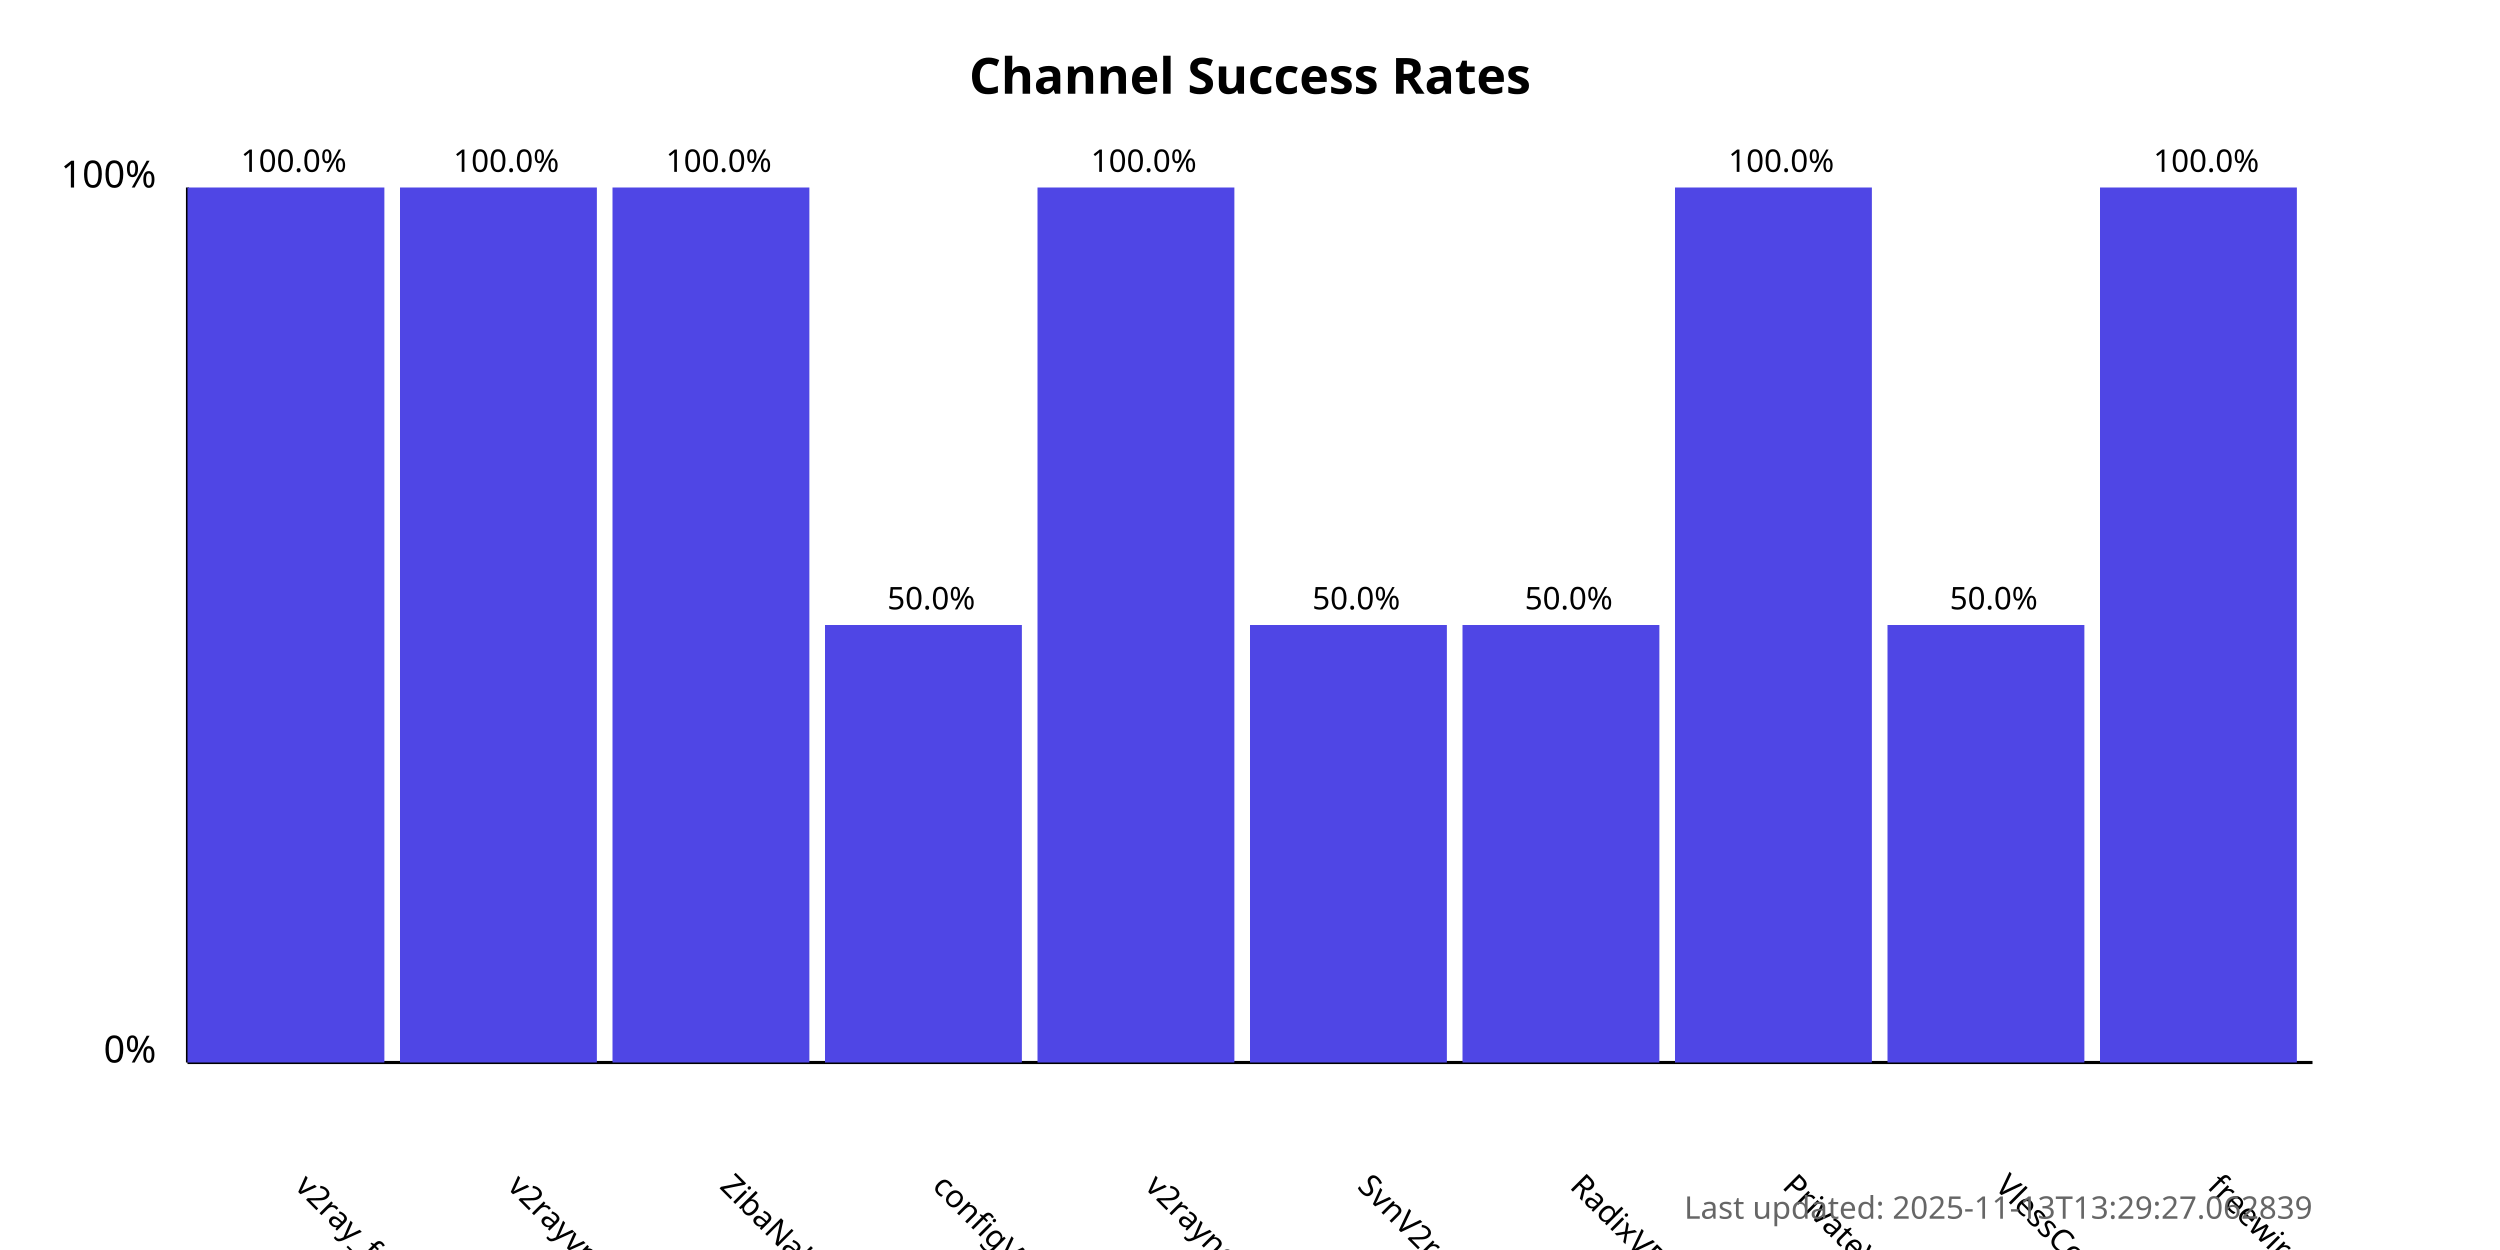
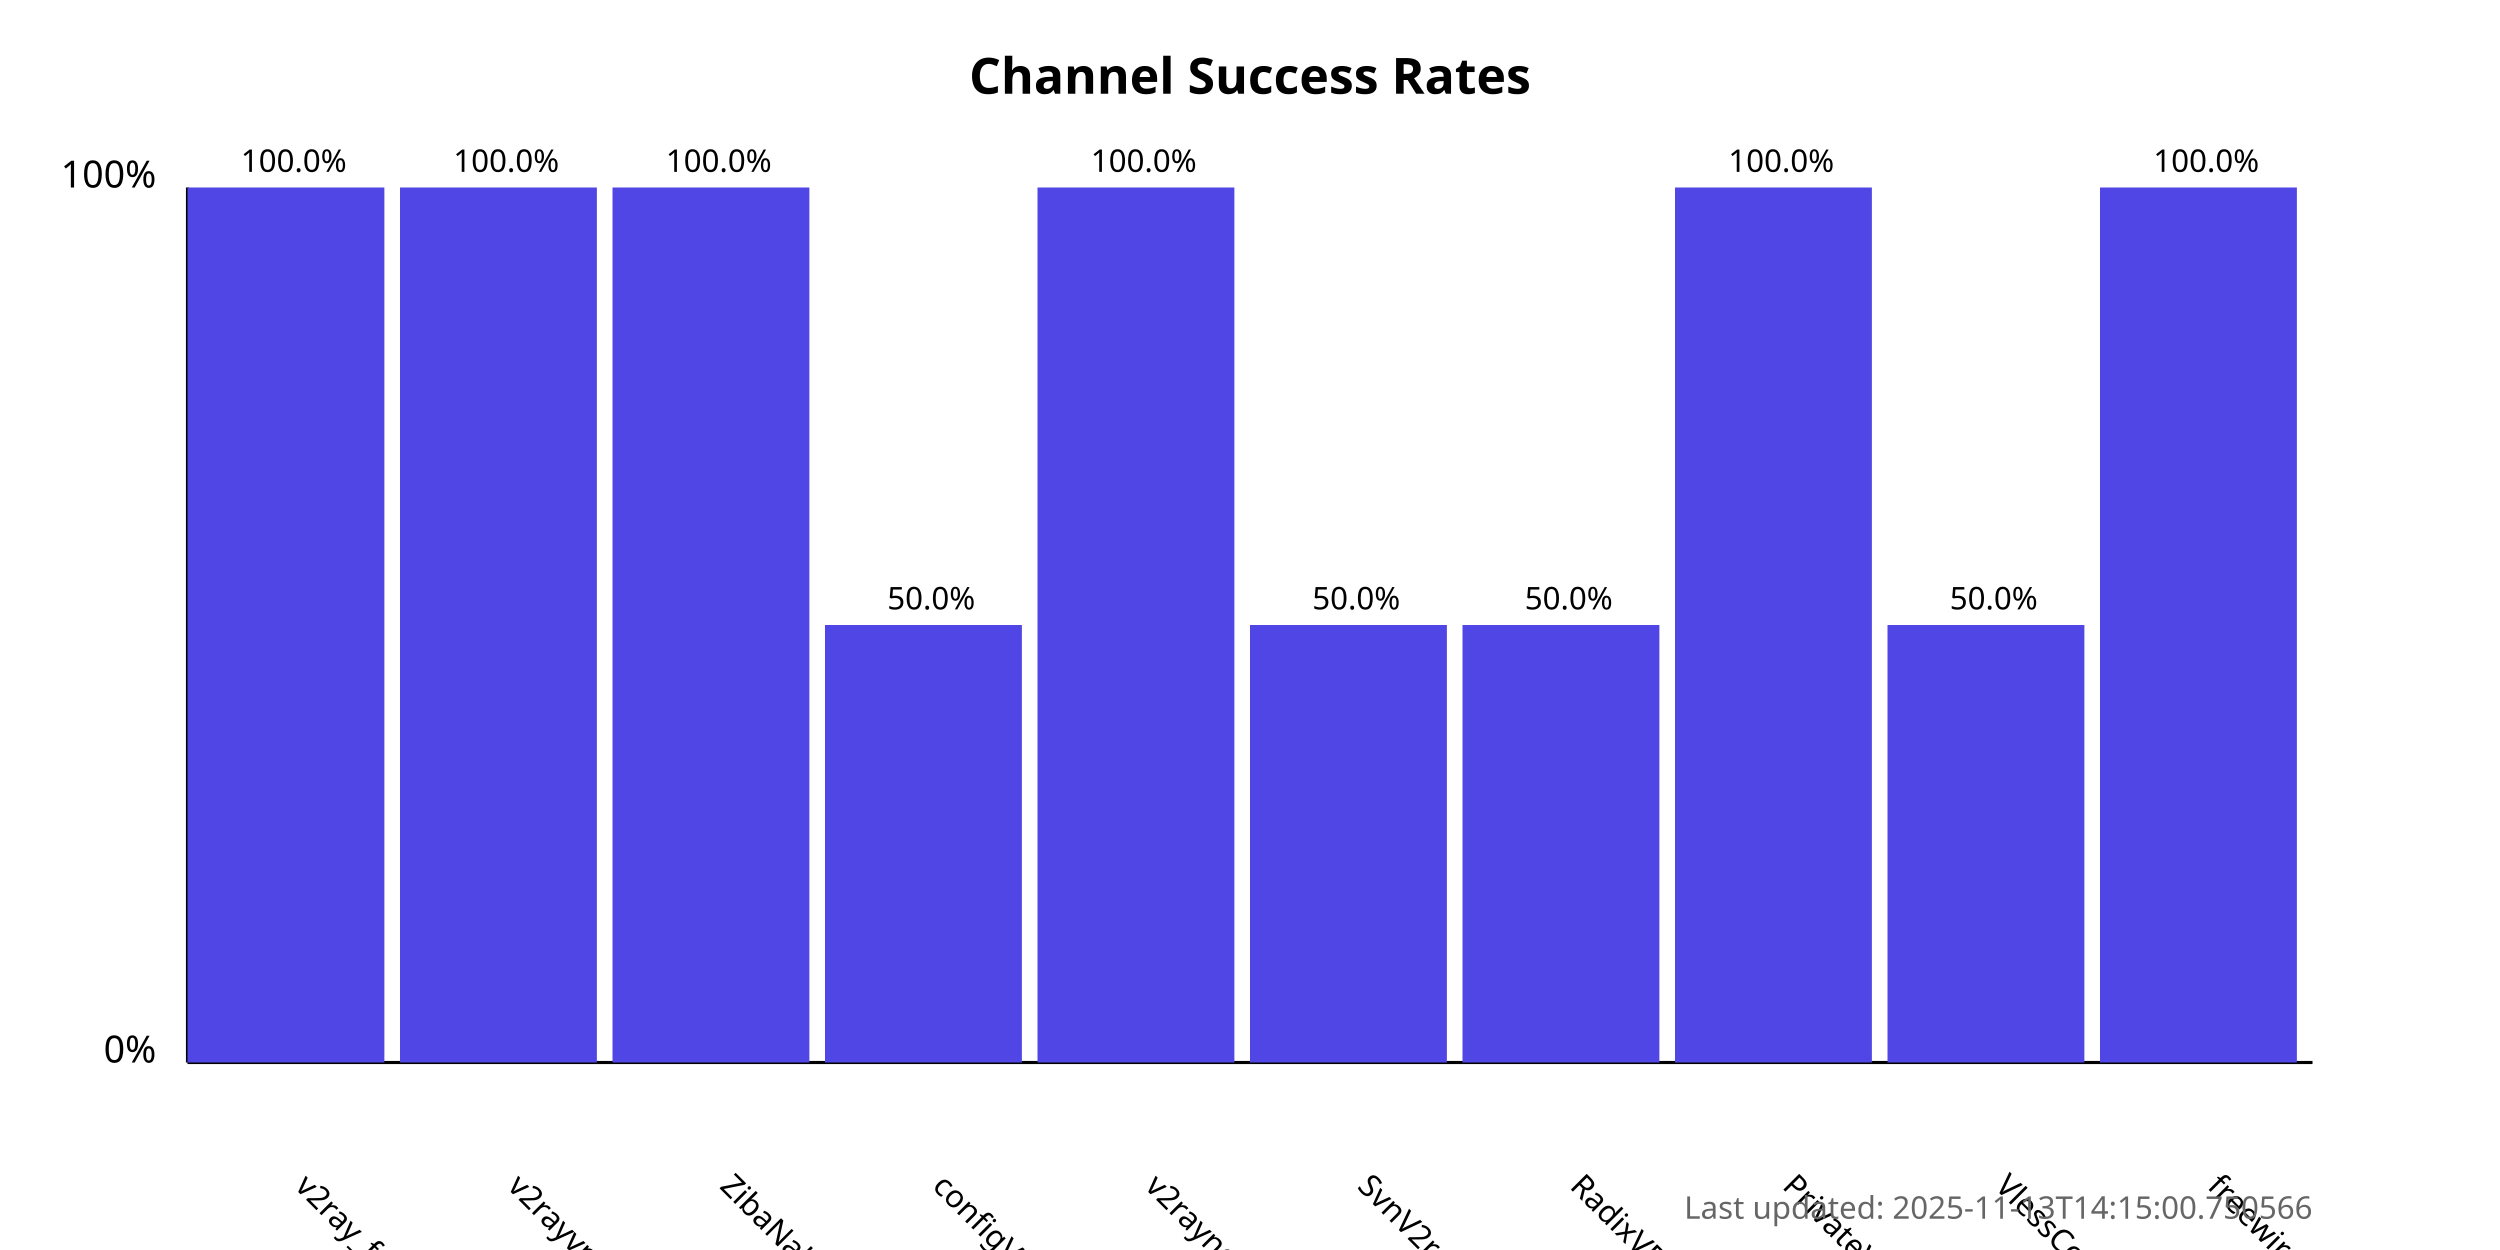
<svg xmlns="http://www.w3.org/2000/svg" width="800" height="400">
  <style>
            .chart-title { font: bold 16px sans-serif; }
            .axis-label { font: 12px sans-serif; }
            .tick-label { font: 10px sans-serif; }
            .bar { fill: #4f46e5; }
            .bar:hover { fill: #6366f1; }
            .timestamp { font: 10px sans-serif; fill: #666; }
        </style>
  <text x="400.0" y="30" text-anchor="middle" class="chart-title">
            Channel Success Rates
        </text>
  <line x1="60" y1="340" x2="60" y2="60" stroke="black" stroke-width="1" />
  <line x1="60" y1="340" x2="740" y2="340" stroke="black" stroke-width="1" />
  <text x="50" y="340" text-anchor="end" class="axis-label">0%</text>
  <text x="50" y="60" text-anchor="end" class="axis-label">100%</text>
  <g>
    <rect x="60" y="60.0" width="63.0" height="280.0" class="bar" />
    <text x="94.0" y="380" transform="rotate(45, 94.0, 380)" text-anchor="start" class="tick-label">
                v2ray_free_conf
            </text>
    <text x="94.0" y="55.0" text-anchor="middle" class="tick-label">
                100.0%
            </text>
  </g>
  <g>
    <rect x="128.0" y="60.0" width="63.0" height="280.0" class="bar" />
    <text x="162.0" y="380" transform="rotate(45, 162.0, 380)" text-anchor="start" class="tick-label">
                v2rayvpno
            </text>
    <text x="162.0" y="55.0" text-anchor="middle" class="tick-label">
                100.0%
            </text>
  </g>
  <g>
    <rect x="196.0" y="60.0" width="63.0" height="280.0" class="bar" />
    <text x="230.0" y="380" transform="rotate(45, 230.0, 380)" text-anchor="start" class="tick-label">
                ZibaNabz
            </text>
    <text x="230.0" y="55.0" text-anchor="middle" class="tick-label">
                100.0%
            </text>
  </g>
  <g>
    <rect x="264.0" y="200.0" width="63.0" height="140.0" class="bar" />
    <text x="298.0" y="380" transform="rotate(45, 298.0, 380)" text-anchor="start" class="tick-label">
                configV2rayForFree
            </text>
    <text x="298.0" y="195.0" text-anchor="middle" class="tick-label">
                50.0%
            </text>
  </g>
  <g>
    <rect x="332.0" y="60.0" width="63.0" height="280.0" class="bar" />
    <text x="366.0" y="380" transform="rotate(45, 366.0, 380)" text-anchor="start" class="tick-label">
                v2rayngvpn
            </text>
    <text x="366.0" y="55.0" text-anchor="middle" class="tick-label">
                100.0%
            </text>
  </g>
  <g>
    <rect x="400.0" y="200.0" width="63.0" height="140.0" class="bar" />
    <text x="434.0" y="380" transform="rotate(45, 434.0, 380)" text-anchor="start" class="tick-label">
                SvnV2ray
            </text>
    <text x="434.0" y="195.0" text-anchor="middle" class="tick-label">
                50.0%
            </text>
  </g>
  <g>
    <rect x="468.0" y="200.0" width="63.0" height="140.0" class="bar" />
    <text x="502.0" y="380" transform="rotate(45, 502.0, 380)" text-anchor="start" class="tick-label">
                RadixVPN
            </text>
    <text x="502.0" y="195.0" text-anchor="middle" class="tick-label">
                50.0%
            </text>
  </g>
  <g>
    <rect x="536.0" y="60.0" width="63.0" height="280.0" class="bar" />
    <text x="570.0" y="380" transform="rotate(45, 570.0, 380)" text-anchor="start" class="tick-label">
                PrivateVPNs
            </text>
    <text x="570.0" y="55.0" text-anchor="middle" class="tick-label">
                100.0%
            </text>
  </g>
  <g>
    <rect x="604.0" y="200.0" width="63.0" height="140.0" class="bar" />
    <text x="638.0" y="380" transform="rotate(45, 638.0, 380)" text-anchor="start" class="tick-label">
                VlessConfig
            </text>
    <text x="638.0" y="195.0" text-anchor="middle" class="tick-label">
                50.0%
            </text>
  </g>
  <g>
    <rect x="672.0" y="60.0" width="63.0" height="280.0" class="bar" />
    <text x="706.0" y="380" transform="rotate(45, 706.0, 380)" text-anchor="start" class="tick-label">
                freewireguard
            </text>
    <text x="706.0" y="55.0" text-anchor="middle" class="tick-label">
                100.0%
            </text>
  </g>
  <text x="740" y="390" text-anchor="end" class="timestamp">
-             Last updated: 2025-11-13T13:29:27.062839
+             Last updated: 2025-11-13T14:15:00.750566
        </text>
</svg>
